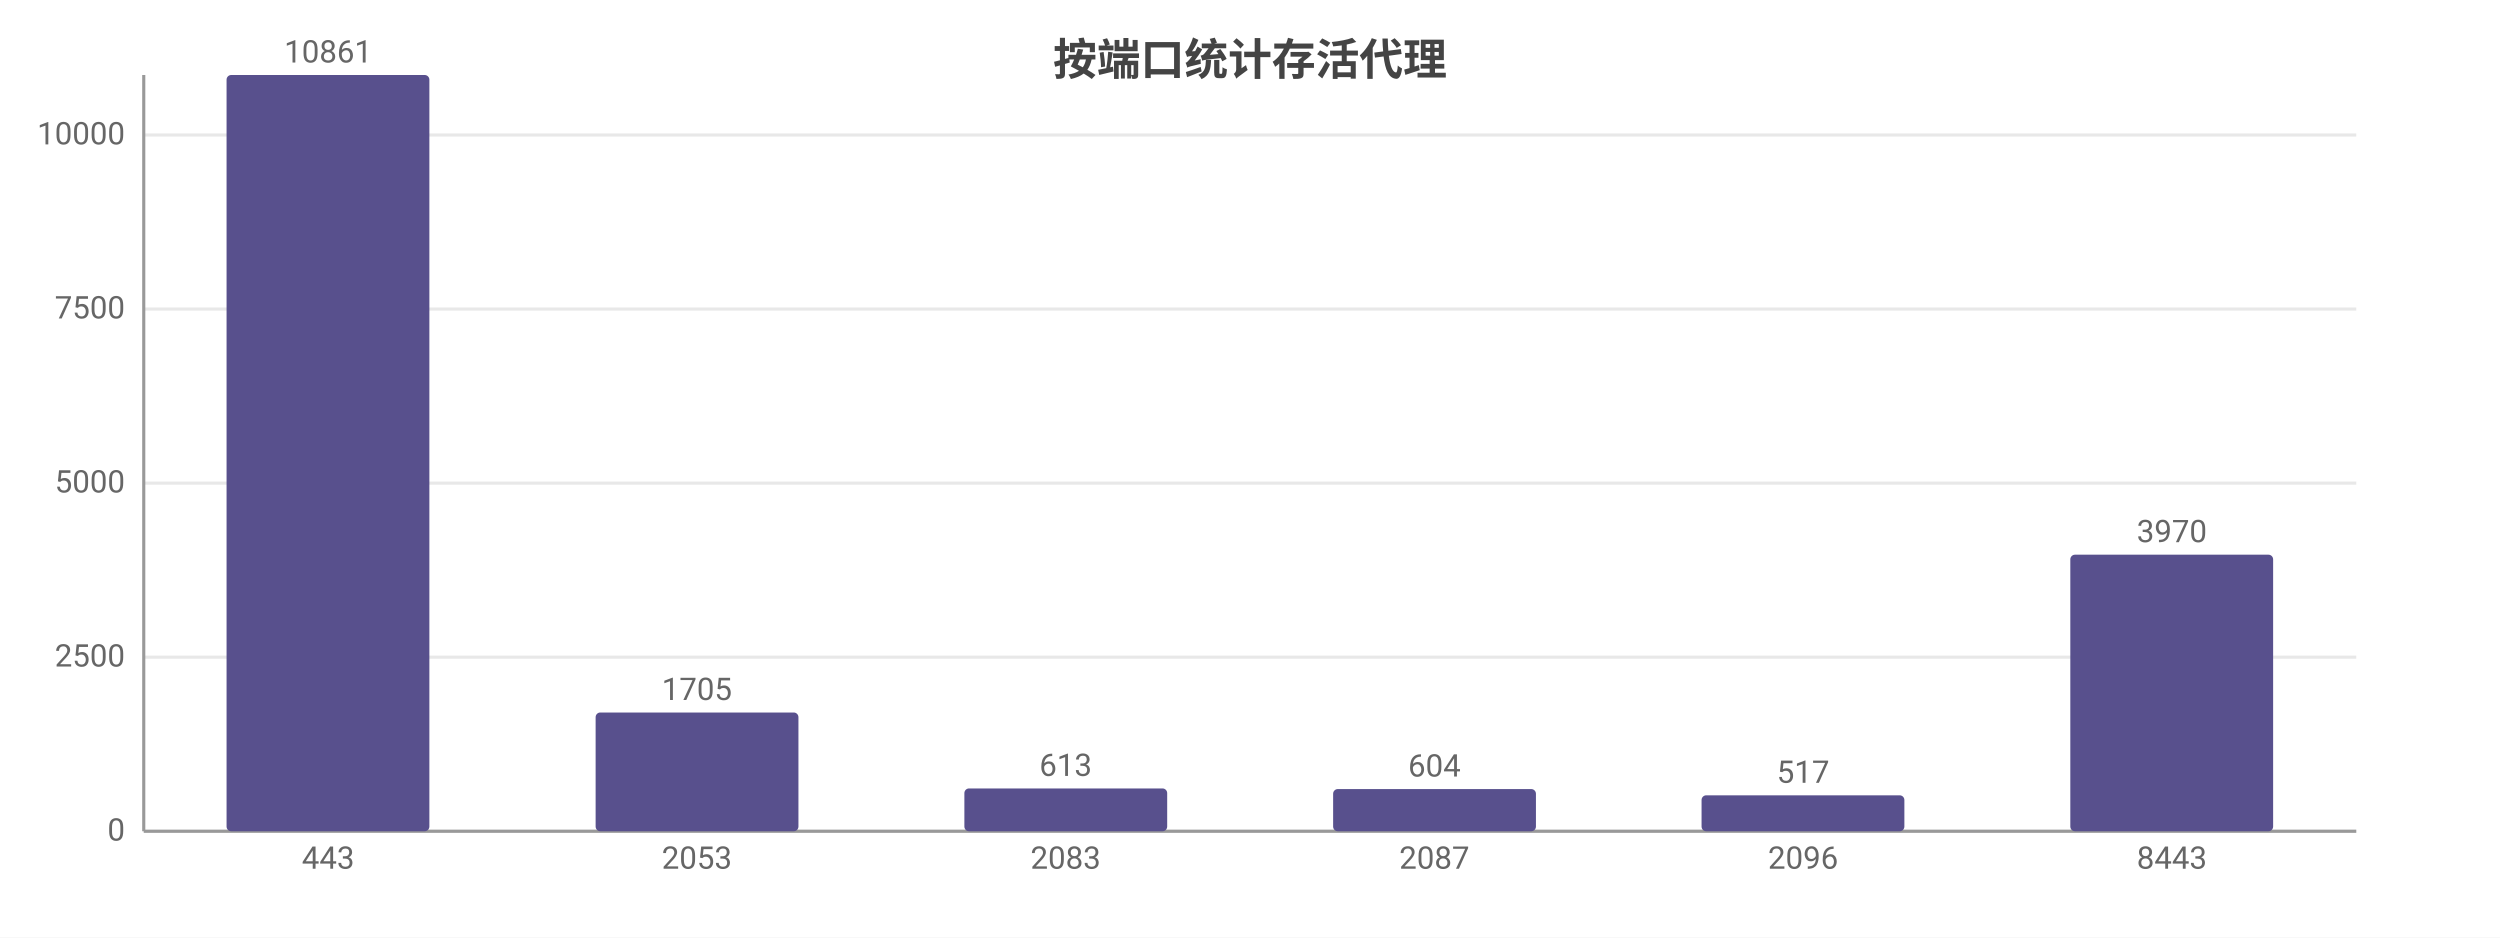
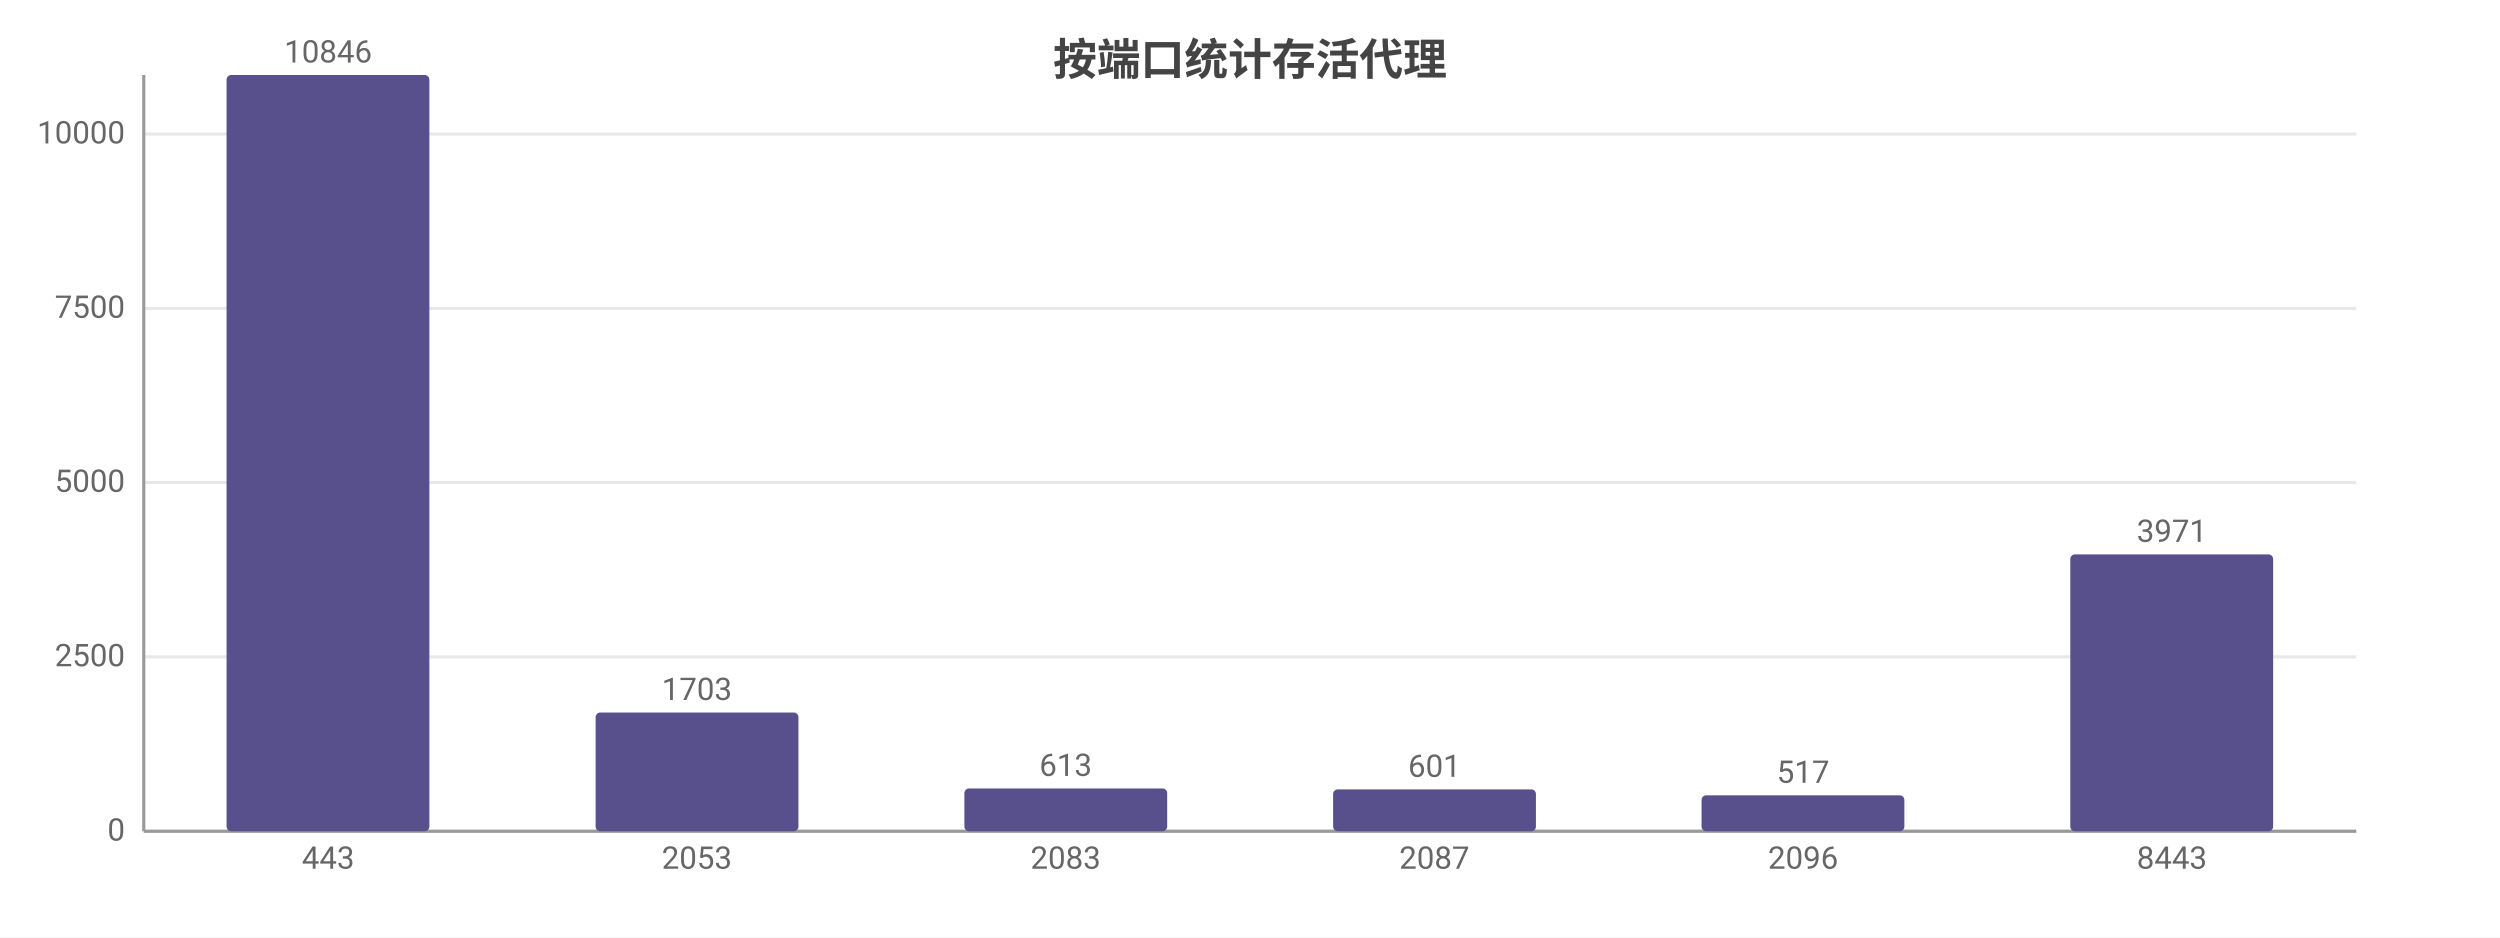
<svg xmlns="http://www.w3.org/2000/svg" width="800" height="300" viewBox="0 0 800 300">
  <rect width="800" height="300" fill="#ffffff" />
  <style>text{font-family:system-ui,-apple-system,'Segoe UI',Roboto,'PingFang SC','Microsoft YaHei','Noto Sans CJK SC',sans-serif}.g{stroke:#e8e8e8;stroke-width:1}.a{stroke:#999;stroke-width:1}.t{font-size:10px;fill:#666}.m{font-size:10px;text-anchor:middle;fill:#666}.e{font-size:10px;text-anchor:end;fill:#666}.l{font-size:11px;fill:#333}.tt{font-size:14px;font-weight:600;text-anchor:middle;fill:#444}.em{font-size:13px;text-anchor:middle;fill:#999}</style>
  <text class="tt" x="400.0" y="24">按端口统计存活代理</text>
  <line class="g" x1="46" y1="266" x2="754" y2="266" />
  <text class="e" x="40" y="269">0</text>
-   <line class="g" x1="46" y1="210.3" x2="754" y2="210.3" />
-   <text class="e" x="40" y="213.3">2500</text>
-   <line class="g" x1="46" y1="154.6" x2="754" y2="154.6" />
-   <text class="e" x="40" y="157.6">5000</text>
-   <line class="g" x1="46" y1="98.9" x2="754" y2="98.9" />
-   <text class="e" x="40" y="101.9">7500</text>
-   <line class="g" x1="46" y1="43.2" x2="754" y2="43.2" />
-   <text class="e" x="40" y="46.2">10000</text>
+   <line class="g" x1="46" y1="210.2" x2="754" y2="210.2" />
+   <text class="e" x="40" y="213.2">2500</text>
+   <line class="g" x1="46" y1="154.4" x2="754" y2="154.4" />
+   <text class="e" x="40" y="157.4">5000</text>
+   <line class="g" x1="46" y1="98.7" x2="754" y2="98.7" />
+   <text class="e" x="40" y="101.7">7500</text>
+   <line class="g" x1="46" y1="42.9" x2="754" y2="42.9" />
+   <text class="e" x="40" y="45.9">10000</text>
  <line class="a" x1="46" y1="24" x2="46" y2="266" />
  <line class="a" x1="46" y1="266" x2="754" y2="266" />
  <rect x="72.5" y="24" width="64.9" height="242" fill="#58508d" rx="1.5" />
-   <text class="m" x="105" y="20">10861</text>
+   <text class="m" x="105" y="20">10846</text>
  <text class="m" x="105" y="278">443</text>
  <rect x="190.6" y="228.0" width="64.9" height="38.0" fill="#58508d" rx="1.5" />
-   <text class="m" x="223" y="224.0">1705</text>
+   <text class="m" x="223" y="224.0">1703</text>
  <text class="m" x="223" y="278">2053</text>
  <rect x="308.6" y="252.3" width="64.9" height="13.7" fill="#58508d" rx="1.5" />
  <text class="m" x="341" y="248.3">613</text>
  <text class="m" x="341" y="278">2083</text>
-   <rect x="426.6" y="252.5" width="64.9" height="13.5" fill="#58508d" rx="1.5" />
-   <text class="m" x="459" y="248.5">604</text>
+   <rect x="426.6" y="252.6" width="64.9" height="13.4" fill="#58508d" rx="1.5" />
+   <text class="m" x="459" y="248.6">601</text>
  <text class="m" x="459" y="278">2087</text>
  <rect x="544.5" y="254.5" width="64.9" height="11.5" fill="#58508d" rx="1.5" />
  <text class="m" x="577" y="250.5">517</text>
  <text class="m" x="577" y="278">2096</text>
-   <rect x="662.5" y="177.5" width="64.9" height="88.5" fill="#58508d" rx="1.5" />
-   <text class="m" x="695" y="173.5">3970</text>
+   <rect x="662.5" y="177.4" width="64.9" height="88.6" fill="#58508d" rx="1.5" />
+   <text class="m" x="695" y="173.4">3971</text>
  <text class="m" x="695" y="278">8443</text>
</svg>
